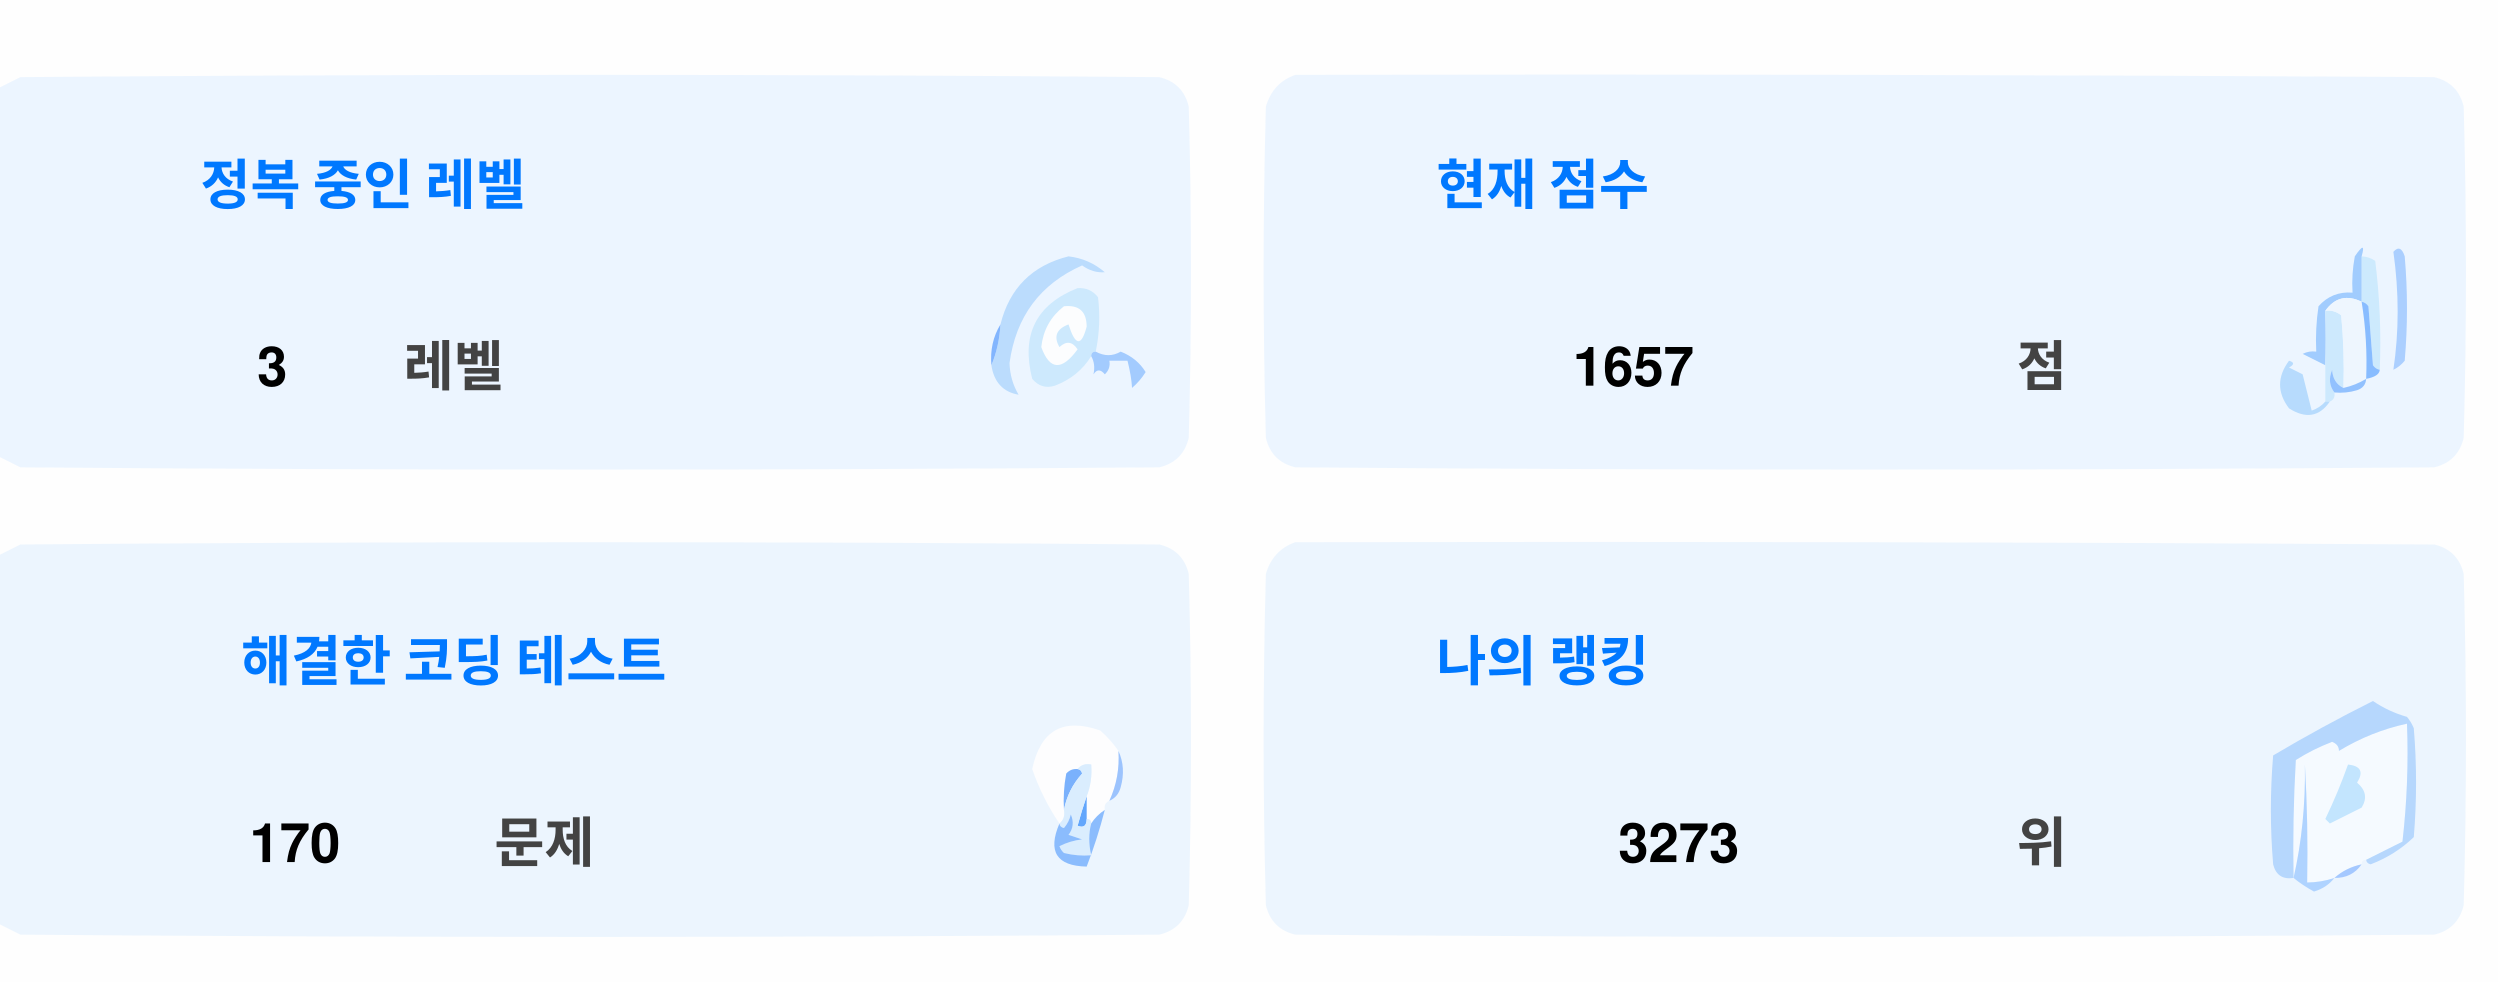
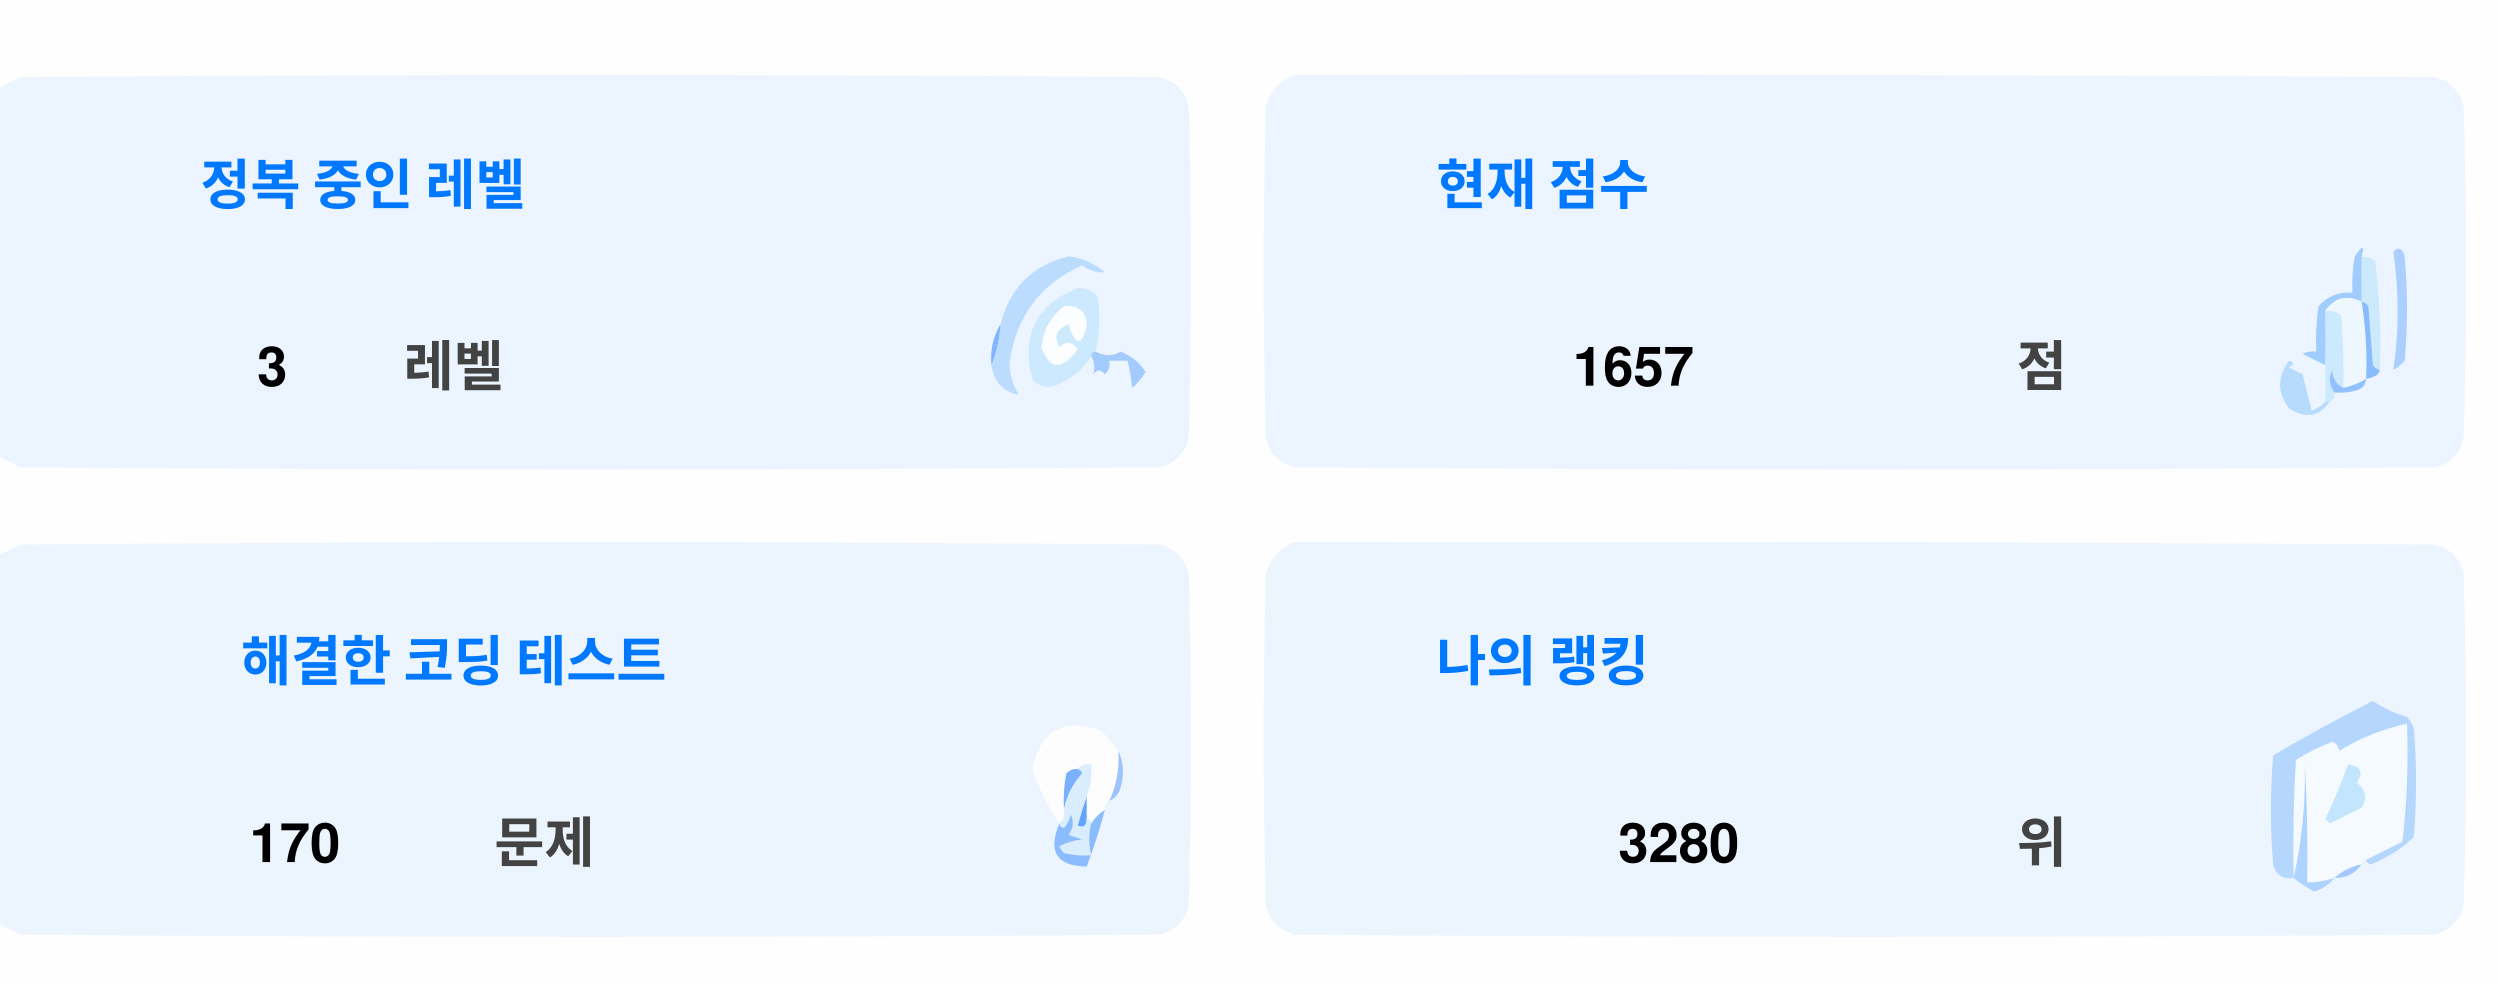
<svg xmlns="http://www.w3.org/2000/svg" version="1.1" width="551px" height="217px" style="shape-rendering:geometricPrecision; text-rendering:geometricPrecision; image-rendering:optimizeQuality; fill-rule:evenodd; clip-rule:evenodd">
  <style>.title {fill: #434343;font-size: 1rem;line-height: 1.5rem;font-weight: bold;font-family: -apple-system, BlinkMacSystemFont, Segoe UI, Helvetica, Arial, sans-serif, Apple Color Emoji, Segoe UI Emoji;}.desc {fill: #434343;font-size: 2.5rem;font-weight: bold;line-height: 1.5rem;font-family: -apple-system, BlinkMacSystemFont, Segoe UI, Helvetica, Arial, sans-serif, Apple Color Emoji, Segoe UI Emoji;}.desc-2 {fill: #434343;font-size: 1rem;font-weight: bold;line-height: 1.5rem;font-family: -apple-system, BlinkMacSystemFont, Segoe UI, Helvetica, Arial, sans-serif, Apple Color Emoji, Segoe UI Emoji;}.text, .desc {animation: twinkling 4s ease-in-out infinite;}@keyframes twinkling {40% { opacity: 1; }50% { opacity: 0.5; }60% { opacity: 1; }70% { opacity: 0.5; }80% { opacity: 1; }}</style>
  <g>
    <path style="opacity:1" fill="#fefefe" d="M -0.5,-0.5 C 183.167,-0.5 366.833,-0.5 550.5,-0.5C 550.5,71.833 550.5,144.167 550.5,216.5C 366.833,216.5 183.167,216.5 -0.5,216.5C -0.5,212.167 -0.5,207.833 -0.5,203.5C 1.14,204.32 2.807,205.153 4.5,206C 88.167,206.667 171.833,206.667 255.5,206C 259,205.167 261.167,203 262,199.5C 262.667,175.167 262.667,150.833 262,126.5C 261.167,123 259,120.833 255.5,120C 171.833,119.333 88.167,119.333 4.5,120C 2.807,120.847 1.14,121.68 -0.5,122.5C -0.5,115.167 -0.5,107.833 -0.5,100.5C 1.14,101.32 2.807,102.153 4.5,103C 88.167,103.667 171.833,103.667 255.5,103C 259,102.167 261.167,100 262,96.5C 262.667,72.167 262.667,47.833 262,23.5C 261.167,20 259,17.833 255.5,17C 171.833,16.333 88.167,16.333 4.5,17C 2.807,17.847 1.14,18.68 -0.5,19.5C -0.5,12.833 -0.5,6.167 -0.5,-0.5 Z" />
  </g>
  <g>
    <path style="opacity:1" fill="#ecf5ff" d="M -0.5,100.5 C -0.5,73.5 -0.5,46.5 -0.5,19.5C 1.14,18.68 2.807,17.847 4.5,17C 88.167,16.333 171.833,16.333 255.5,17C 259,17.833 261.167,20 262,23.5C 262.667,47.833 262.667,72.167 262,96.5C 261.167,100 259,102.167 255.5,103C 171.833,103.667 88.167,103.667 4.5,103C 2.807,102.153 1.14,101.32 -0.5,100.5 Z" />
  </g>
  <g>
    <path style="opacity:1" fill="#ecf5ff" d="M 285.5,16.5 C 369.167,16.333 452.834,16.5 536.5,17C 540,17.833 542.167,20 543,23.5C 543.667,47.833 543.667,72.167 543,96.5C 542.167,100 540,102.167 536.5,103C 452.833,103.667 369.167,103.667 285.5,103C 282,102.167 279.833,100 279,96.5C 278.333,72.167 278.333,47.833 279,23.5C 280.018,19.985 282.185,17.652 285.5,16.5 Z" />
  </g>
  <g>
    <path style="opacity:1" fill="#cdeafd" d="M 520.5,56.5 C 521.583,56.539 522.583,56.873 523.5,57.5C 524.498,65.472 524.831,73.472 524.5,81.5C 523.883,81.389 523.383,81.056 523,80.5C 522.667,76.167 522.333,71.833 522,67.5C 521.617,66.944 521.117,66.611 520.5,66.5C 520.5,63.167 520.5,59.833 520.5,56.5 Z" />
  </g>
  <g>
    <path style="opacity:1" fill="#abcfff" d="M 527.5,55.5 C 528.566,54.308 529.399,54.641 530,56.5C 530.667,64.167 530.667,71.833 530,79.5C 529.311,80.357 528.478,81.023 527.5,81.5C 528.758,73.08 528.758,64.414 527.5,55.5 Z" />
  </g>
  <g>
    <path style="opacity:1" fill="#bbdcfd" d="M 218.5,80.5 C 219.657,77.727 220.324,74.727 220.5,71.5C 222.49,63.51 227.49,58.51 235.5,56.5C 238.528,56.847 241.194,58.014 243.5,60C 241.744,60.141 240.078,59.641 238.5,58.5C 229.247,62.607 223.914,69.773 222.5,80C 222.565,82.526 223.232,84.859 224.5,87C 221.07,86.397 219.07,84.231 218.5,80.5 Z" />
  </g>
  <g>
    <path style="opacity:1" fill="#cde9fd" d="M 241.5,77.5 C 240.833,77.5 240.5,77.833 240.5,78.5C 238.628,81.529 235.961,83.695 232.5,85C 230.536,85.624 228.869,85.124 227.5,83.5C 225.021,73.791 228.354,67.124 237.5,63.5C 239.374,63.39 240.874,64.056 242,65.5C 242.497,69.524 242.331,73.524 241.5,77.5 Z" />
  </g>
  <g>
    <path style="opacity:1" fill="#fcfdfe" d="M 234.5,67.5 C 237.826,67.162 239.493,68.662 239.5,72C 238.334,76.434 237,76.267 235.5,71.5C 232.832,72.515 232.166,74.182 233.5,76.5C 235.017,75.089 236.351,75.256 237.5,77C 234.006,81.771 231.34,81.605 229.5,76.5C 229.904,72.771 231.571,69.771 234.5,67.5 Z" />
  </g>
  <g>
    <path style="opacity:1" fill="#a1ccfe" d="M 520.5,56.5 C 520.5,59.833 520.5,63.167 520.5,66.5C 517.238,64.922 514.572,65.589 512.5,68.5C 512.617,72.81 512.617,76.81 512.5,80.5C 510.86,79.68 509.193,78.847 507.5,78C 508.448,77.517 509.448,77.35 510.5,77.5C 510.335,74.15 510.502,70.817 511,67.5C 512.995,65.253 515.495,64.253 518.5,64.5C 518.336,61.813 518.503,59.146 519,56.5C 520.731,53.969 521.231,53.969 520.5,56.5 Z" />
  </g>
  <g>
    <path style="opacity:1" fill="#cde9fd" d="M 512.5,68.5 C 513.822,68.33 514.989,68.663 516,69.5C 516.499,74.823 516.666,80.156 516.5,85.5C 514.955,84.77 514.122,83.437 514,81.5C 513.22,83.387 513.387,85.054 514.5,86.5C 514.672,87.492 514.338,88.158 513.5,88.5C 513.167,88.5 512.833,88.5 512.5,88.5C 512.5,85.833 512.5,83.167 512.5,80.5C 512.617,76.81 512.617,72.81 512.5,68.5 Z" />
  </g>
  <g>
    <path style="opacity:1" fill="#eef6fe" d="M 520.5,66.5 C 521.407,72.106 521.74,77.773 521.5,83.5C 519.95,84.441 518.284,85.108 516.5,85.5C 516.666,80.156 516.499,74.823 516,69.5C 514.989,68.663 513.822,68.33 512.5,68.5C 514.572,65.589 517.238,64.922 520.5,66.5 Z" />
  </g>
  <g>
    <path style="opacity:1" fill="#88bcff" d="M 520.5,66.5 C 521.117,66.611 521.617,66.944 522,67.5C 522.333,71.833 522.667,76.167 523,80.5C 523.383,81.056 523.883,81.389 524.5,81.5C 524.445,82.469 523.445,83.136 521.5,83.5C 521.74,77.773 521.407,72.106 520.5,66.5 Z" />
  </g>
  <g>
    <path style="opacity:1" fill="#82b5fe" d="M 220.5,71.5 C 220.324,74.727 219.657,77.727 218.5,80.5C 218.215,77.171 218.882,74.171 220.5,71.5 Z" />
  </g>
  <g>
    <path style="opacity:1" fill="#a3cbfe" d="M 240.5,78.5 C 240.5,77.833 240.833,77.5 241.5,77.5C 243.391,78.536 245.224,78.536 247,77.5C 249.391,78.429 251.225,79.929 252.5,82C 251.681,83.319 250.681,84.486 249.5,85.5C 249.409,83.777 249.075,81.777 248.5,79.5C 247.167,79.5 245.833,79.5 244.5,79.5C 244.719,80.675 244.386,81.675 243.5,82.5C 242.575,81.359 241.741,81.359 241,82.5C 241.331,80.981 241.164,79.648 240.5,78.5 Z" />
  </g>
  <g>
    <path style="opacity:1" fill="#b7dbfd" d="M 512.5,88.5 C 512.833,88.5 513.167,88.5 513.5,88.5C 511.199,91.857 508.199,92.357 504.5,90C 501.872,86.535 501.872,83.035 504.5,79.5C 505.696,79.846 505.696,80.346 504.5,81C 505.5,81.5 506.5,82 507.5,82.5C 508.167,85.167 508.833,87.833 509.5,90.5C 510.739,90.058 511.739,89.391 512.5,88.5 Z" />
  </g>
  <g>
    <path style="opacity:1" fill="#92c1fe" d="M 516.5,85.5 C 518.284,85.108 519.95,84.441 521.5,83.5C 521.423,84.75 520.756,85.583 519.5,86C 517.866,86.493 516.199,86.66 514.5,86.5C 513.387,85.054 513.22,83.387 514,81.5C 514.122,83.437 514.955,84.77 516.5,85.5 Z" />
  </g>
  <g>
    <path style="opacity:1" fill="#ecf5fe" d="M -0.5,203.5 C -0.5,176.5 -0.5,149.5 -0.5,122.5C 1.14,121.68 2.807,120.847 4.5,120C 88.167,119.333 171.833,119.333 255.5,120C 259,120.833 261.167,123 262,126.5C 262.667,150.833 262.667,175.167 262,199.5C 261.167,203 259,205.167 255.5,206C 171.833,206.667 88.167,206.667 4.5,206C 2.807,205.153 1.14,204.32 -0.5,203.5 Z" />
  </g>
  <g>
    <path style="opacity:1" fill="#ecf5fe" d="M 285.5,119.5 C 369.167,119.333 452.834,119.5 536.5,120C 540,120.833 542.167,123 543,126.5C 543.667,150.833 543.667,175.167 543,199.5C 542.167,203 540,205.167 536.5,206C 452.833,206.667 369.167,206.667 285.5,206C 282,205.167 279.833,203 279,199.5C 278.333,175.167 278.333,150.833 279,126.5C 280.018,122.985 282.185,120.652 285.5,119.5 Z" />
  </g>
  <g>
    <path style="opacity:1" fill="#fdfdfe" d="M 246.5,165.5 C 246.758,169.367 246.092,173.034 244.5,176.5C 243.662,176.842 243.328,177.508 243.5,178.5C 242.272,179.306 241.272,180.306 240.5,181.5C 240.5,180.833 240.167,180.5 239.5,180.5C 239.5,178.833 239.5,177.167 239.5,175.5C 240.369,173.283 240.702,170.95 240.5,168.5C 239.209,168.263 238.209,168.596 237.5,169.5C 236.504,169.414 235.671,169.748 235,170.5C 234.503,173.146 234.336,175.813 234.5,178.5C 234.737,179.791 234.404,180.791 233.5,181.5C 230.986,177.806 228.986,173.806 227.5,169.5C 229.309,160.957 234.309,158.124 242.5,161C 244.07,162.397 245.404,163.897 246.5,165.5 Z" />
  </g>
  <g>
    <path style="opacity:1" fill="#f5faff" d="M 521.5,189.5 C 520.833,189.5 520.5,189.833 520.5,190.5C 518.181,190.992 516.181,191.992 514.5,193.5C 512.565,194.15 510.565,194.483 508.5,194.5C 508.666,185.827 508.5,177.16 508,168.5C 508.141,177.227 507.308,185.56 505.5,193.5C 505.334,184.827 505.5,176.16 506,167.5C 508.527,165.903 511.194,164.57 514,163.5C 515.011,163.892 515.511,164.559 515.5,165.5C 520.21,162.641 525.21,160.641 530.5,159.5C 530.831,168.192 530.498,176.859 529.5,185.5C 526.807,186.847 524.14,188.18 521.5,189.5 Z" />
  </g>
  <g>
    <path style="opacity:1" fill="#b6d7fd" d="M 521.5,189.5 C 524.14,188.18 526.807,186.847 529.5,185.5C 530.498,176.859 530.831,168.192 530.5,159.5C 525.21,160.641 520.21,162.641 515.5,165.5C 515.511,164.559 515.011,163.892 514,163.5C 511.194,164.57 508.527,165.903 506,167.5C 505.5,176.16 505.334,184.827 505.5,193.5C 503.089,193.863 501.589,192.863 501,190.5C 500.333,182.5 500.333,174.5 501,166.5C 508.173,162.246 515.507,158.246 523,154.5C 525.304,156.068 527.804,157.235 530.5,158C 531.126,158.75 531.626,159.584 532,160.5C 532.667,168.5 532.667,176.5 532,184.5C 529.292,187.111 526.125,189.111 522.5,190.5C 521.893,190.376 521.56,190.043 521.5,189.5 Z" />
  </g>
  <g>
    <path style="opacity:1" fill="#c3e5fe" d="M 517.5,168.5 C 520.317,168.801 520.984,170.134 519.5,172.5C 521.439,174.122 521.772,175.956 520.5,178C 518.167,179.167 515.833,180.333 513.5,181.5C 513.167,181.167 512.833,180.833 512.5,180.5C 514.414,176.515 516.081,172.515 517.5,168.5 Z" />
  </g>
  <g>
    <path style="opacity:1" fill="#7ab1fc" d="M 237.5,169.5 C 238.043,169.56 238.376,169.893 238.5,170.5C 236.395,172.836 235.062,175.503 234.5,178.5C 234.336,175.813 234.503,173.146 235,170.5C 235.671,169.748 236.504,169.414 237.5,169.5 Z" />
  </g>
  <g>
    <path style="opacity:1" fill="#afd3ff" d="M 514.5,193.5 C 513.378,194.947 511.878,195.947 510,196.5C 508.348,195.601 506.848,194.601 505.5,193.5C 507.308,185.56 508.141,177.227 508,168.5C 508.5,177.16 508.666,185.827 508.5,194.5C 510.565,194.483 512.565,194.15 514.5,193.5 Z" />
  </g>
  <g>
    <path style="opacity:1" fill="#9cc3fd" d="M 246.5,165.5 C 247.634,167.966 247.801,170.633 247,173.5C 246.623,174.942 245.79,175.942 244.5,176.5C 246.092,173.034 246.758,169.367 246.5,165.5 Z" />
  </g>
  <g>
    <path style="opacity:1" fill="#62a6fc" d="M 239.5,175.5 C 239.5,177.167 239.5,178.833 239.5,180.5C 239.483,182.028 238.816,182.528 237.5,182C 238.117,179.723 238.784,177.556 239.5,175.5 Z" />
  </g>
  <g>
    <path style="opacity:1" fill="#daedfe" d="M 237.5,169.5 C 238.209,168.596 239.209,168.263 240.5,168.5C 240.702,170.95 240.369,173.283 239.5,175.5C 238.784,177.556 238.117,179.723 237.5,182C 238.816,182.528 239.483,182.028 239.5,180.5C 240.167,180.5 240.5,180.833 240.5,181.5C 239.918,183.669 239.918,186.002 240.5,188.5C 238.473,188.662 236.473,188.495 234.5,188C 234.043,187.586 233.709,187.086 233.5,186.5C 235.078,185.702 236.744,185.202 238.5,185C 237.5,184.667 236.5,184.333 235.5,184C 236.554,182.612 236.72,181.112 236,179.5C 235.751,180.624 235.251,181.624 234.5,182.5C 233.893,182.376 233.56,182.043 233.5,181.5C 234.404,180.791 234.737,179.791 234.5,178.5C 235.062,175.503 236.395,172.836 238.5,170.5C 238.376,169.893 238.043,169.56 237.5,169.5 Z" />
  </g>
  <g>
    <path style="opacity:1" fill="#8bbcfd" d="M 243.5,178.5 C 242.395,182.803 241.062,186.969 239.5,191C 232.857,190.847 230.857,187.68 233.5,181.5C 233.56,182.043 233.893,182.376 234.5,182.5C 235.251,181.624 235.751,180.624 236,179.5C 236.72,181.112 236.554,182.612 235.5,184C 236.5,184.333 237.5,184.667 238.5,185C 236.744,185.202 235.078,185.702 233.5,186.5C 233.709,187.086 234.043,187.586 234.5,188C 236.473,188.495 238.473,188.662 240.5,188.5C 239.918,186.002 239.918,183.669 240.5,181.5C 241.272,180.306 242.272,179.306 243.5,178.5 Z" />
  </g>
  <g>
    <path style="opacity:1" fill="#a4c8ff" d="M 520.5,190.5 C 519.089,192.539 517.089,193.539 514.5,193.5C 516.181,191.992 518.181,190.992 520.5,190.5 Z" />
  </g>
  <text text-anchor="middle" x="80" y="45" class="title" style="fill:#0078ff;" stroke="#none" stroke-width="1">정복 중인 레벨</text>
  <text text-anchor="middle" x="60" y="85" class="desc" style="fill:#000000;" stroke="#none" stroke-width="1">3</text>
  <text text-anchor="middle" x="100" y="85" class="desc-2" style="fill:#434343;" stroke="#none" stroke-width="1">레벨</text>
  <text text-anchor="middle" x="340" y="45" class="title" style="fill:#0078ff;" stroke="#none" stroke-width="1">현재 점수</text>
  <text text-anchor="middle" x="360" y="85" class="desc" style="fill:#000000;" stroke="#none" stroke-width="1">1657</text>
  <text text-anchor="middle" x="450" y="85" class="desc-2" style="fill:#434343;" stroke="#none" stroke-width="1">점</text>
  <text text-anchor="middle" x="100" y="150" class="title" style="fill:#0078ff;" stroke="#none" stroke-width="1">해결한 코딩 테스트</text>
  <text text-anchor="middle" x="65" y="190" class="desc" style="fill:#000000;" stroke="#none" stroke-width="1">170</text>
  <text text-anchor="middle" x="120" y="190" class="desc-2" style="fill:#434343;" stroke="#none" stroke-width="1">문제</text>
  <text text-anchor="middle" x="340" y="150" class="title" style="fill:#0078ff;" stroke="#none" stroke-width="1">나의 랭킹</text>
-   <text text-anchor="middle" x="370" y="190" class="desc" style="fill:#000000;" stroke="#none" stroke-width="1">3273</text>
+   <text text-anchor="middle" x="370" y="190" class="desc" style="fill:#000000;" stroke="#none" stroke-width="1">3280</text>
  <text text-anchor="middle" x="450" y="190" class="desc-2" style="fill:#434343;" stroke="#none" stroke-width="1">위</text>
</svg>
